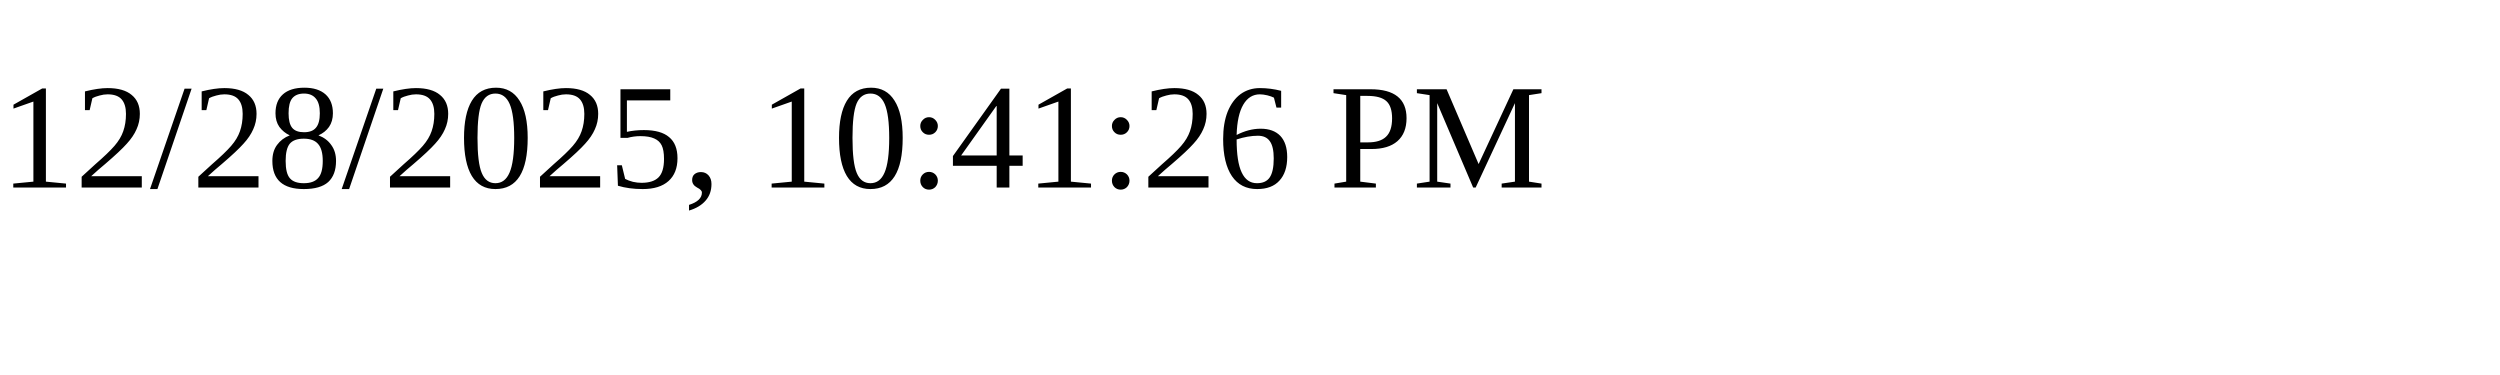
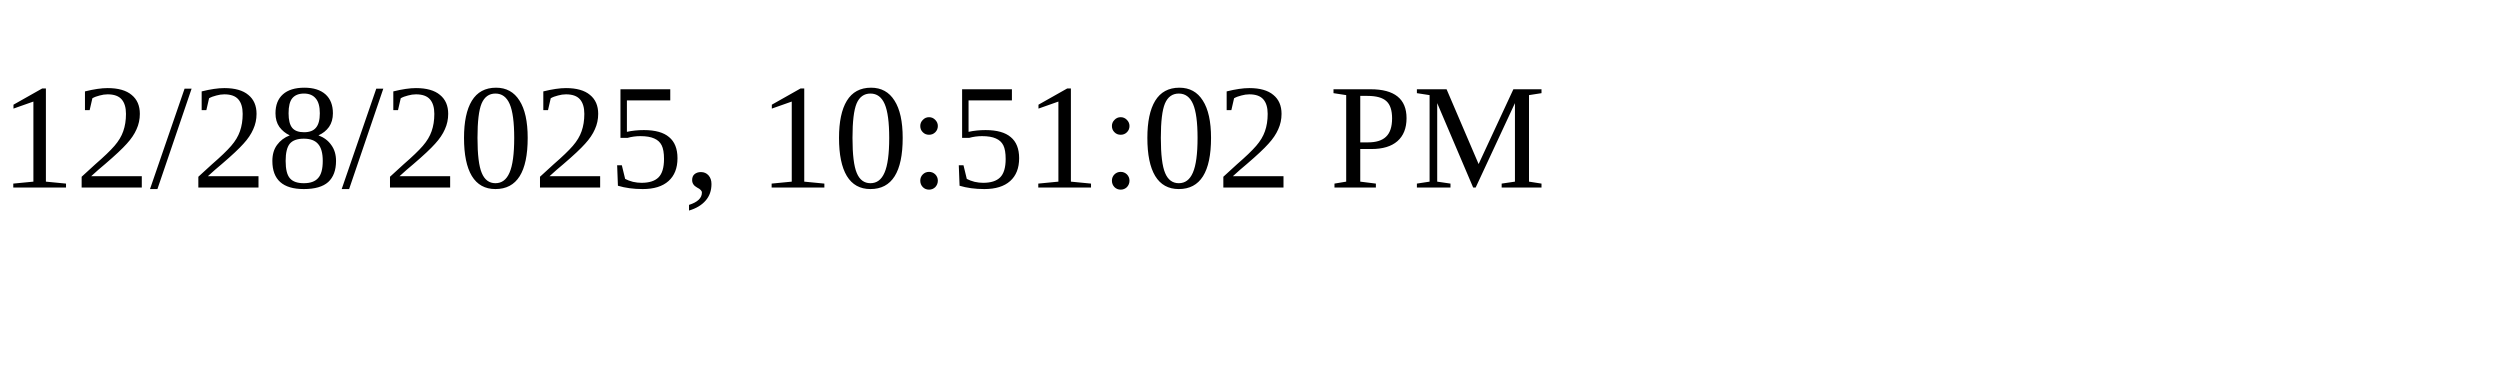
<svg xmlns="http://www.w3.org/2000/svg" height="30" width="200">
-   <text x="0" y="15">12/28/2025, 10:41:26 PM</text>
+   <text x="0" y="15">12/28/2025, 10:51:02 PM</text>
</svg>
